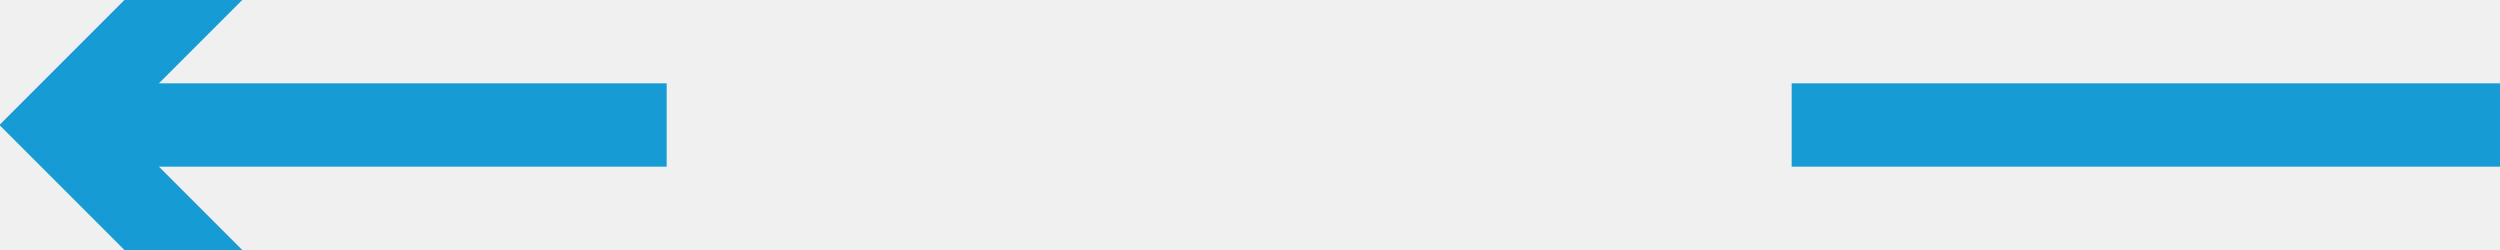
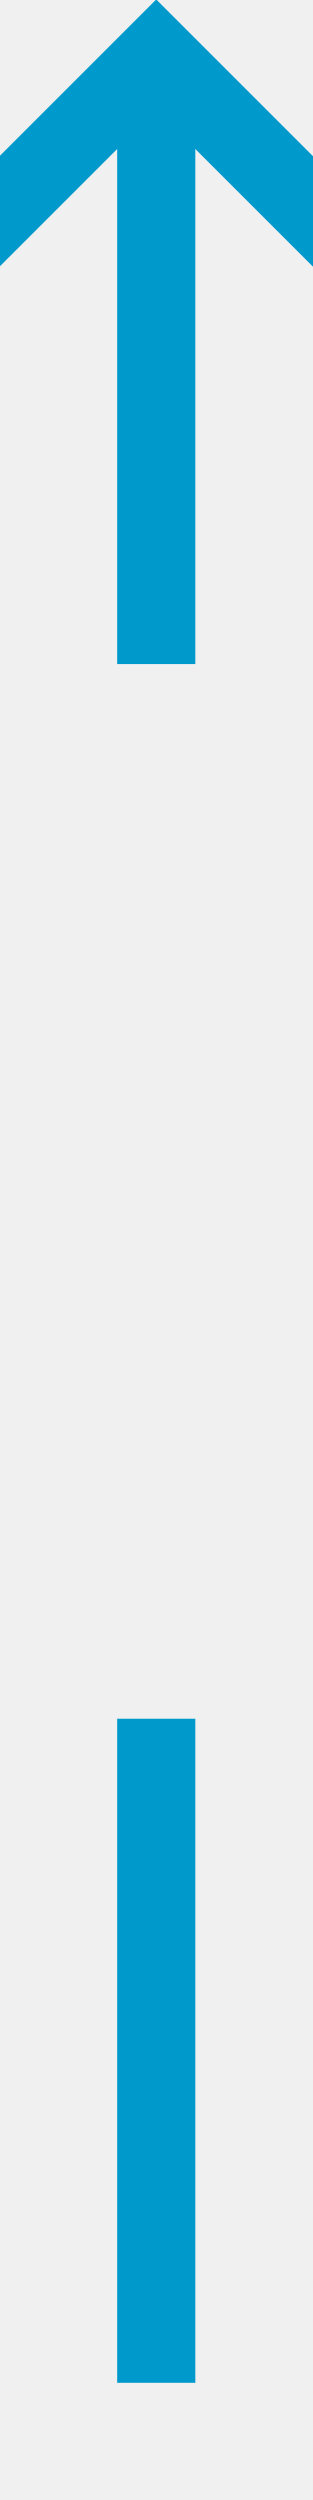
- <svg xmlns="http://www.w3.org/2000/svg" version="1.1" width="60px" height="6px" viewBox="742 1186  60 6">
+ <svg xmlns="http://www.w3.org/2000/svg" version="1.1" width="8px" height="64px" viewBox="609 919  8 64">
  <defs>
-     <mask fill="white" id="clip1519">
-       <path d="M 755.5 1176  L 788.5 1176  L 788.5 1203  L 755.5 1203  Z M 755.5 1159  L 788.5 1159  L 788.5 1227  L 755.5 1227  Z " fill-rule="evenodd" />
+     <mask fill="white" id="clip2095">
+       <path d="M 596.5 936  L 629.5 936  L 629.5 963  L 596.5 963  Z M 596.5 919  L 629.5 919  L 629.5 987  L 596.5 987  Z " fill-rule="evenodd" />
    </mask>
  </defs>
-   <g transform="matrix(0 1 -1 0 1961 417 )">
-     <path d="M 776.293 1211.893  L 772 1216.186  L 767.707 1211.893  L 766.293 1213.307  L 771.293 1218.307  L 772 1219.014  L 772.707 1218.307  L 777.707 1213.307  L 776.293 1211.893  Z " fill-rule="nonzero" fill="#169bd5" stroke="none" mask="url(#clip1519)" />
-     <rect fill-rule="evenodd" fill="#169bd5" stroke="none" x="771" y="1159" width="2" height="58" mask="url(#clip1519)" />
-     <path d="" stroke-width="2" stroke="#169bd5" fill="none" mask="url(#clip1519)" />
-   </g>
+   <path d="M 608.707 926.107  L 613 921.814  L 617.293 926.107  L 618.707 924.693  L 613.707 919.693  L 613 918.986  L 612.293 919.693  L 607.293 924.693  L 608.707 926.107  Z " fill-rule="nonzero" fill="#0099cc" stroke="none" mask="url(#clip2095)" />
+   <rect fill-rule="evenodd" fill="#0099cc" stroke="none" x="612" y="921" width="2" height="59" mask="url(#clip2095)" />
+   <path d="" stroke-width="2" stroke="#0099cc" fill="none" mask="url(#clip2095)" />
</svg>
